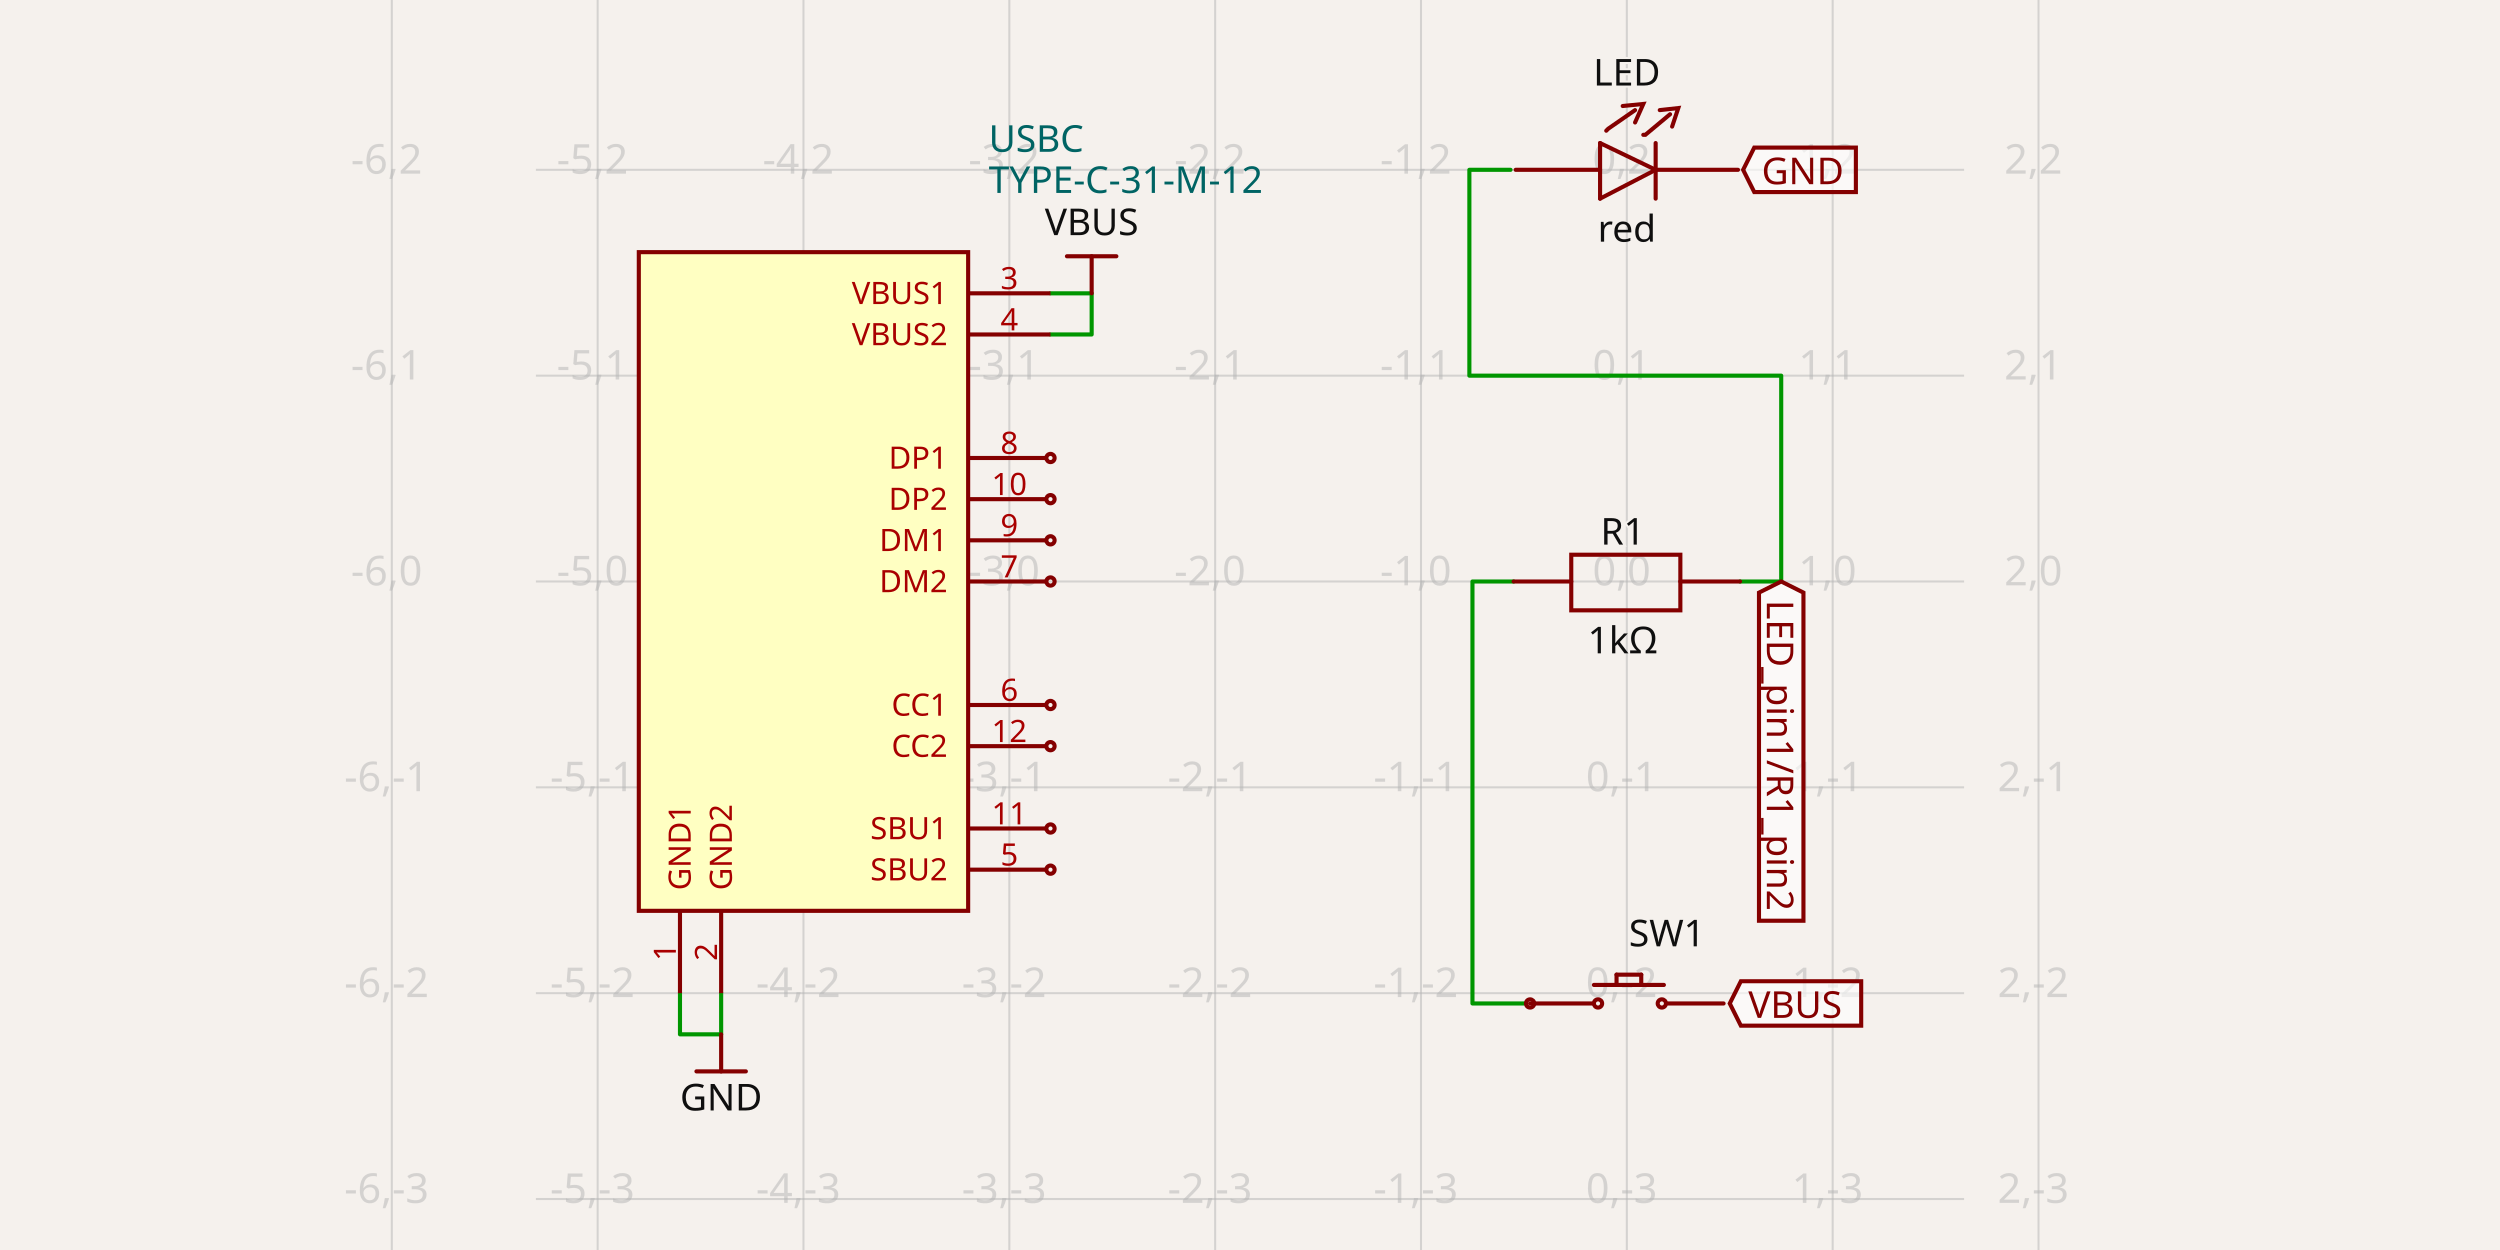
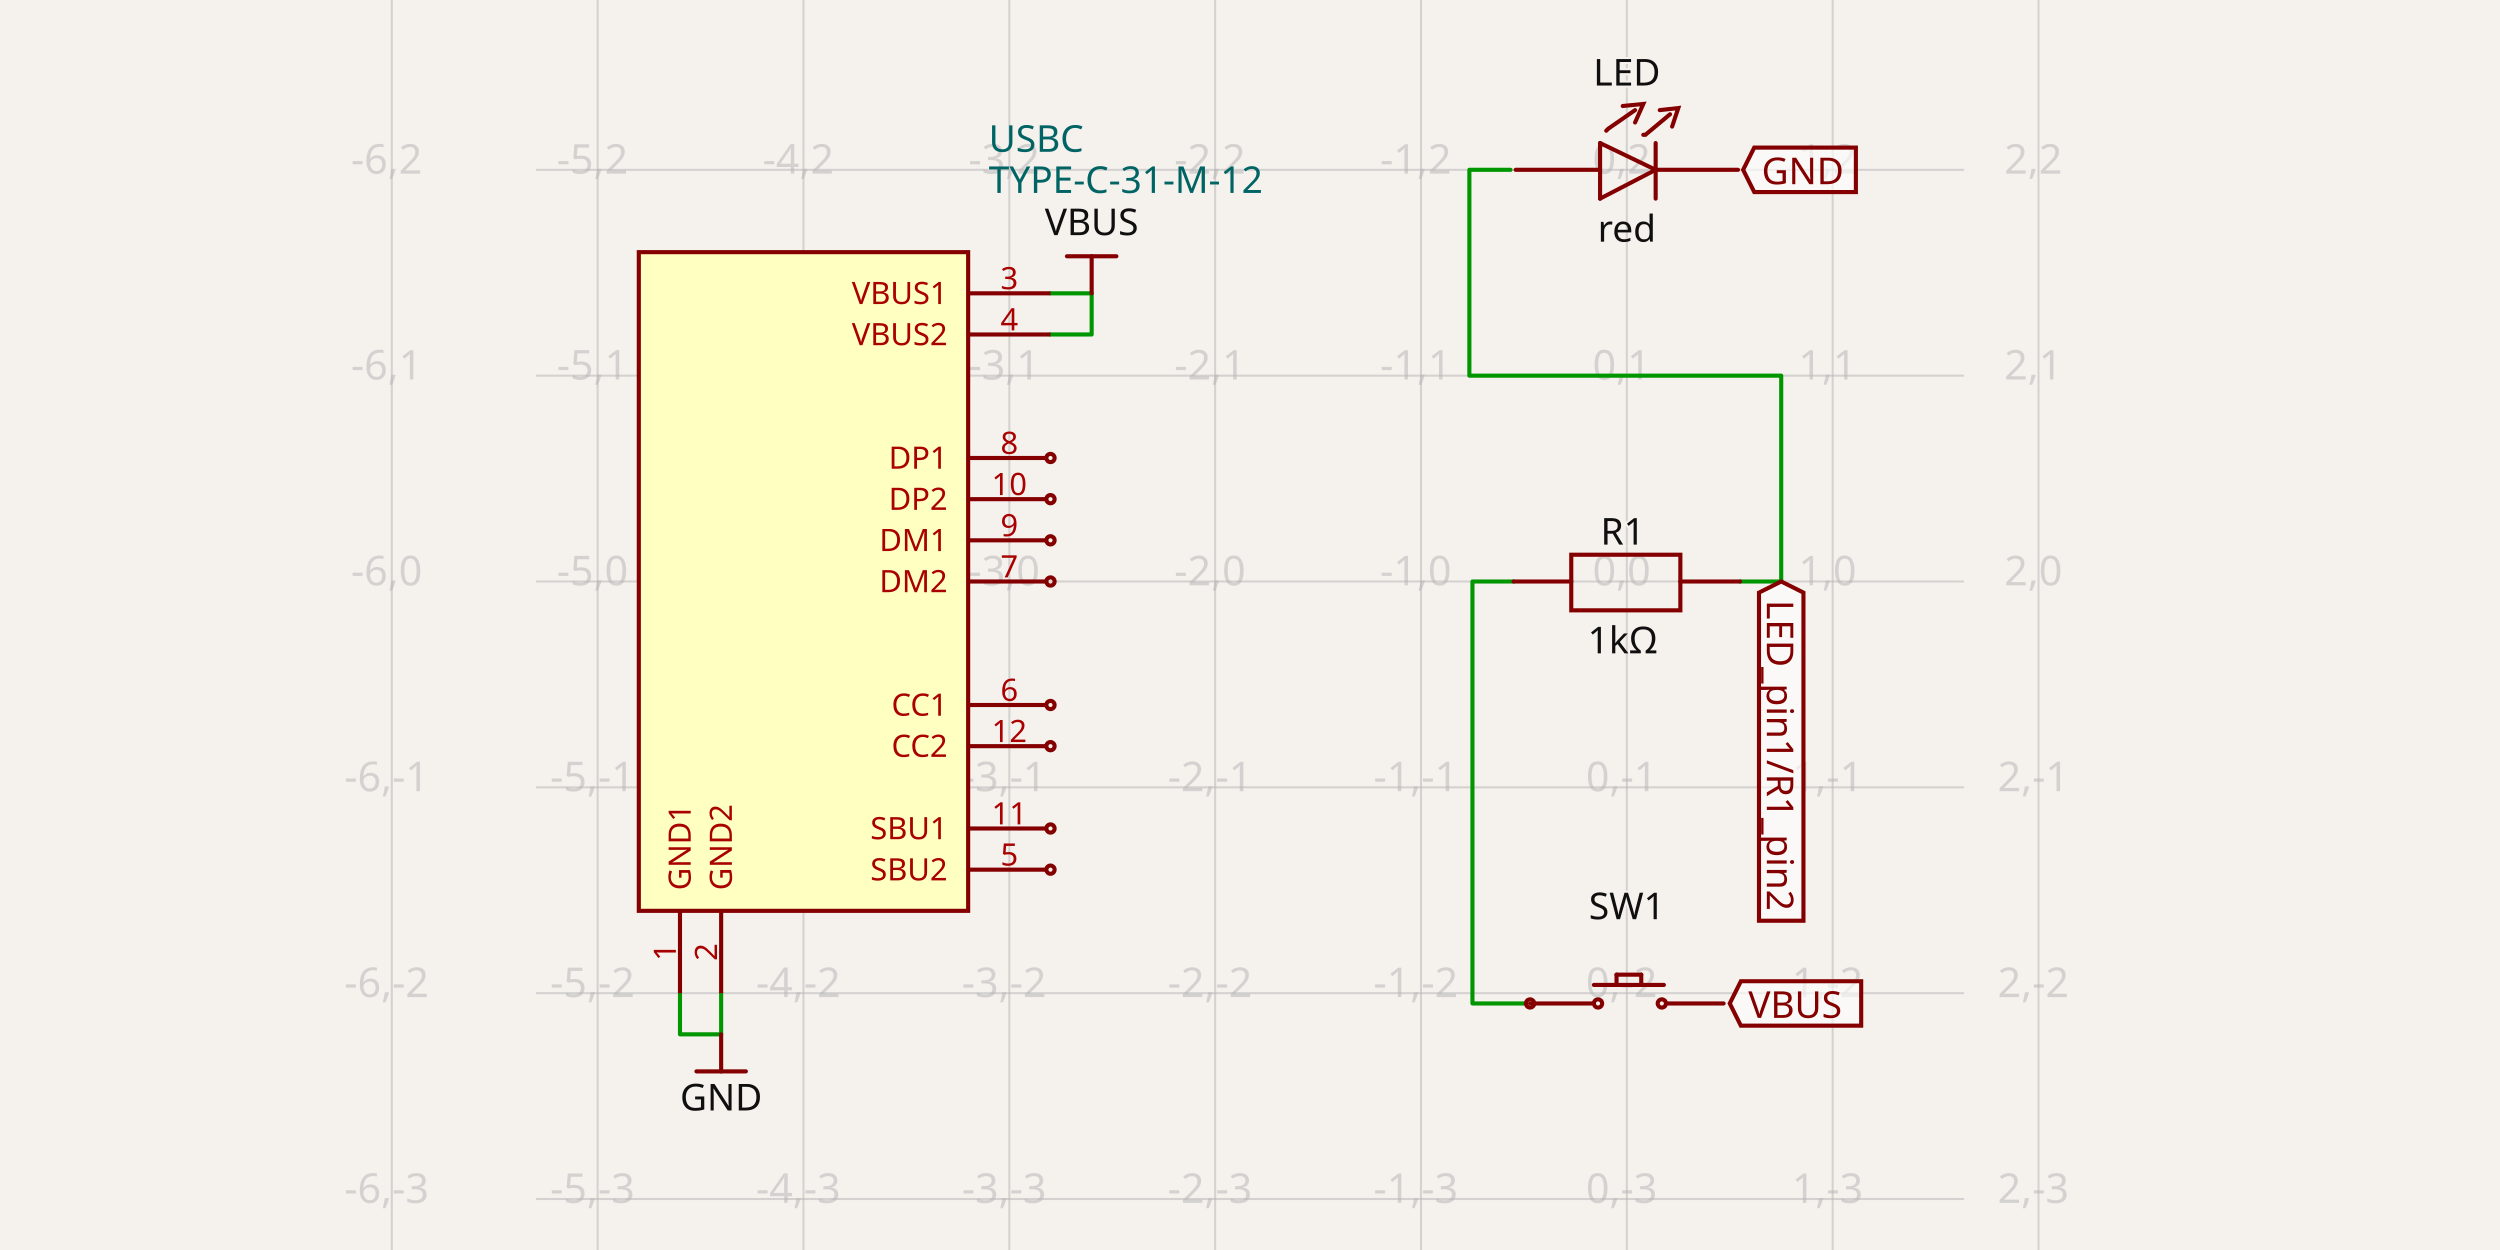
- <svg xmlns="http://www.w3.org/2000/svg" width="1200" height="600" style="background-color: rgb(245, 241, 237)" data-real-to-screen-transform="matrix(98.8022966045,0,0,-98.8022966045,780.8806578037,279.1164879077)" data-software-used-string="@tscircuit/core@0.0.769">
+ <svg xmlns="http://www.w3.org/2000/svg" width="1200" height="600" style="background-color: rgb(245, 241, 237)" data-real-to-screen-transform="matrix(98.8022966045,0,0,-98.8022966045,780.8806578037,279.1164879077)" data-software-used-string="@tscircuit/core@0.0.991">
  <style>
              .boundary { fill: rgb(245, 241, 237); }
              .schematic-boundary { fill: none; stroke: #fff; }
              .component { fill: none; stroke: rgb(132, 0, 0); }
              .chip { fill: rgb(255, 255, 194); stroke: rgb(132, 0, 0); }
              .component-pin { fill: none; stroke: rgb(132, 0, 0); }
              /* Basic per-trace hover fallback */
              .trace:hover {
                filter: invert(1);
              }
              .trace:hover .trace-crossing-outline {
                opacity: 0;
              }
              .trace:hover .trace-junction {
                filter: invert(1);
              }
              /* Net-hover highlighting: when a trace or its overlays are hovered,
                 invert color for all traces (base + overlays) sharing the same
                 subcircuit connectivity key. Also hide crossing outline during hover. */
-               svg:has(:is(g.trace[data-subcircuit-connectivity-map-key="unnamedsubcircuit106522_connectivity_net2"], g.trace-overlays[data-subcircuit-connectivity-map-key="unnamedsubcircuit106522_connectivity_net2"]):hover) :is(g.trace[data-subcircuit-connectivity-map-key="unnamedsubcircuit106522_connectivity_net2"], g.trace-overlays[data-subcircuit-connectivity-map-key="unnamedsubcircuit106522_connectivity_net2"]) { filter: invert(1); }
- svg:has(:is(g.trace[data-subcircuit-connectivity-map-key="unnamedsubcircuit106522_connectivity_net2"], g.trace-overlays[data-subcircuit-connectivity-map-key="unnamedsubcircuit106522_connectivity_net2"]):hover) g.trace-overlays[data-subcircuit-connectivity-map-key="unnamedsubcircuit106522_connectivity_net2"] .trace-crossing-outline { opacity: 0; }
- svg:has(:is(g.trace[data-subcircuit-connectivity-map-key="unnamedsubcircuit106522_connectivity_net0"], g.trace-overlays[data-subcircuit-connectivity-map-key="unnamedsubcircuit106522_connectivity_net0"]):hover) :is(g.trace[data-subcircuit-connectivity-map-key="unnamedsubcircuit106522_connectivity_net0"], g.trace-overlays[data-subcircuit-connectivity-map-key="unnamedsubcircuit106522_connectivity_net0"]) { filter: invert(1); }
- svg:has(:is(g.trace[data-subcircuit-connectivity-map-key="unnamedsubcircuit106522_connectivity_net0"], g.trace-overlays[data-subcircuit-connectivity-map-key="unnamedsubcircuit106522_connectivity_net0"]):hover) g.trace-overlays[data-subcircuit-connectivity-map-key="unnamedsubcircuit106522_connectivity_net0"] .trace-crossing-outline { opacity: 0; }
- svg:has(:is(g.trace[data-subcircuit-connectivity-map-key="unnamedsubcircuit106522_connectivity_net1"], g.trace-overlays[data-subcircuit-connectivity-map-key="unnamedsubcircuit106522_connectivity_net1"]):hover) :is(g.trace[data-subcircuit-connectivity-map-key="unnamedsubcircuit106522_connectivity_net1"], g.trace-overlays[data-subcircuit-connectivity-map-key="unnamedsubcircuit106522_connectivity_net1"]) { filter: invert(1); }
- svg:has(:is(g.trace[data-subcircuit-connectivity-map-key="unnamedsubcircuit106522_connectivity_net1"], g.trace-overlays[data-subcircuit-connectivity-map-key="unnamedsubcircuit106522_connectivity_net1"]):hover) g.trace-overlays[data-subcircuit-connectivity-map-key="unnamedsubcircuit106522_connectivity_net1"] .trace-crossing-outline { opacity: 0; }
+               svg:has(:is(g.trace[data-subcircuit-connectivity-map-key="unnamedsubcircuit466_connectivity_net2"], g.trace-overlays[data-subcircuit-connectivity-map-key="unnamedsubcircuit466_connectivity_net2"]):hover) :is(g.trace[data-subcircuit-connectivity-map-key="unnamedsubcircuit466_connectivity_net2"], g.trace-overlays[data-subcircuit-connectivity-map-key="unnamedsubcircuit466_connectivity_net2"]) { filter: invert(1); }
+ svg:has(:is(g.trace[data-subcircuit-connectivity-map-key="unnamedsubcircuit466_connectivity_net2"], g.trace-overlays[data-subcircuit-connectivity-map-key="unnamedsubcircuit466_connectivity_net2"]):hover) g.trace-overlays[data-subcircuit-connectivity-map-key="unnamedsubcircuit466_connectivity_net2"] .trace-crossing-outline { opacity: 0; }
+ svg:has(:is(g.trace[data-subcircuit-connectivity-map-key="unnamedsubcircuit466_connectivity_net0"], g.trace-overlays[data-subcircuit-connectivity-map-key="unnamedsubcircuit466_connectivity_net0"]):hover) :is(g.trace[data-subcircuit-connectivity-map-key="unnamedsubcircuit466_connectivity_net0"], g.trace-overlays[data-subcircuit-connectivity-map-key="unnamedsubcircuit466_connectivity_net0"]) { filter: invert(1); }
+ svg:has(:is(g.trace[data-subcircuit-connectivity-map-key="unnamedsubcircuit466_connectivity_net0"], g.trace-overlays[data-subcircuit-connectivity-map-key="unnamedsubcircuit466_connectivity_net0"]):hover) g.trace-overlays[data-subcircuit-connectivity-map-key="unnamedsubcircuit466_connectivity_net0"] .trace-crossing-outline { opacity: 0; }
+ svg:has(:is(g.trace[data-subcircuit-connectivity-map-key="unnamedsubcircuit466_connectivity_net1"], g.trace-overlays[data-subcircuit-connectivity-map-key="unnamedsubcircuit466_connectivity_net1"]):hover) :is(g.trace[data-subcircuit-connectivity-map-key="unnamedsubcircuit466_connectivity_net1"], g.trace-overlays[data-subcircuit-connectivity-map-key="unnamedsubcircuit466_connectivity_net1"]) { filter: invert(1); }
+ svg:has(:is(g.trace[data-subcircuit-connectivity-map-key="unnamedsubcircuit466_connectivity_net1"], g.trace-overlays[data-subcircuit-connectivity-map-key="unnamedsubcircuit466_connectivity_net1"]):hover) g.trace-overlays[data-subcircuit-connectivity-map-key="unnamedsubcircuit466_connectivity_net1"] .trace-crossing-outline { opacity: 0; }
svg:has(:is(g.trace[data-subcircuit-connectivity-map-key="undefined"], g.trace-overlays[data-subcircuit-connectivity-map-key="undefined"]):hover) :is(g.trace[data-subcircuit-connectivity-map-key="undefined"], g.trace-overlays[data-subcircuit-connectivity-map-key="undefined"]) { filter: invert(1); }
svg:has(:is(g.trace[data-subcircuit-connectivity-map-key="undefined"], g.trace-overlays[data-subcircuit-connectivity-map-key="undefined"]):hover) g.trace-overlays[data-subcircuit-connectivity-map-key="undefined"] .trace-crossing-outline { opacity: 0; }
              .text { font-family: sans-serif; fill: rgb(0, 150, 0); }
              .pin-number { fill: rgb(169, 0, 0); }
              .port-label { fill: rgb(0, 100, 100); }
              .component-name { fill: rgb(0, 100, 100); }
            </style>
  <rect class="boundary" x="0" y="0" width="1200" height="600" />
  <g class="grid">
    <line x1="188.067" y1="600" x2="188.067" y2="-1.2505552149377763e-11" stroke="rgb(181, 181, 181)" stroke-width="0.988" stroke-opacity="0.5" />
    <line x1="286.869" y1="600" x2="286.869" y2="-1.2505552149377763e-11" stroke="rgb(181, 181, 181)" stroke-width="0.988" stroke-opacity="0.5" />
    <line x1="385.671" y1="600" x2="385.671" y2="-1.2505552149377763e-11" stroke="rgb(181, 181, 181)" stroke-width="0.988" stroke-opacity="0.5" />
    <line x1="484.474" y1="600" x2="484.474" y2="-1.2505552149377763e-11" stroke="rgb(181, 181, 181)" stroke-width="0.988" stroke-opacity="0.5" />
    <line x1="583.276" y1="600" x2="583.276" y2="-1.2505552149377763e-11" stroke="rgb(181, 181, 181)" stroke-width="0.988" stroke-opacity="0.5" />
    <line x1="682.078" y1="600" x2="682.078" y2="-1.2505552149377763e-11" stroke="rgb(181, 181, 181)" stroke-width="0.988" stroke-opacity="0.5" />
    <line x1="780.881" y1="600" x2="780.881" y2="-1.2505552149377763e-11" stroke="rgb(181, 181, 181)" stroke-width="0.988" stroke-opacity="0.5" />
    <line x1="879.683" y1="600" x2="879.683" y2="-1.2505552149377763e-11" stroke="rgb(181, 181, 181)" stroke-width="0.988" stroke-opacity="0.5" />
    <line x1="978.485" y1="600" x2="978.485" y2="-1.2505552149377763e-11" stroke="rgb(181, 181, 181)" stroke-width="0.988" stroke-opacity="0.5" />
    <line x1="257.228" y1="674.326" x2="942.772" y2="674.326" stroke="rgb(181, 181, 181)" stroke-width="0.988" stroke-opacity="0.5" />
    <line x1="257.228" y1="575.523" x2="942.772" y2="575.523" stroke="rgb(181, 181, 181)" stroke-width="0.988" stroke-opacity="0.5" />
    <line x1="257.228" y1="476.721" x2="942.772" y2="476.721" stroke="rgb(181, 181, 181)" stroke-width="0.988" stroke-opacity="0.5" />
    <line x1="257.228" y1="377.919" x2="942.772" y2="377.919" stroke="rgb(181, 181, 181)" stroke-width="0.988" stroke-opacity="0.5" />
    <line x1="257.228" y1="279.116" x2="942.772" y2="279.116" stroke="rgb(181, 181, 181)" stroke-width="0.988" stroke-opacity="0.5" />
    <line x1="257.228" y1="180.314" x2="942.772" y2="180.314" stroke="rgb(181, 181, 181)" stroke-width="0.988" stroke-opacity="0.5" />
    <line x1="257.228" y1="81.512" x2="942.772" y2="81.512" stroke="rgb(181, 181, 181)" stroke-width="0.988" stroke-opacity="0.5" />
    <line x1="257.228" y1="-17.29" x2="942.772" y2="-17.29" stroke="rgb(181, 181, 181)" stroke-width="0.988" stroke-opacity="0.5" />
    <text x="185.567" y="669.326" fill="rgb(181, 181, 181)" font-size="19.76" fill-opacity="0.5" text-anchor="middle" dominant-baseline="middle" font-family="sans-serif">-6,-4</text>
    <text x="185.567" y="570.523" fill="rgb(181, 181, 181)" font-size="19.76" fill-opacity="0.5" text-anchor="middle" dominant-baseline="middle" font-family="sans-serif">-6,-3</text>
    <text x="185.567" y="471.721" fill="rgb(181, 181, 181)" font-size="19.76" fill-opacity="0.5" text-anchor="middle" dominant-baseline="middle" font-family="sans-serif">-6,-2</text>
    <text x="185.567" y="372.919" fill="rgb(181, 181, 181)" font-size="19.76" fill-opacity="0.5" text-anchor="middle" dominant-baseline="middle" font-family="sans-serif">-6,-1</text>
    <text x="185.567" y="274.116" fill="rgb(181, 181, 181)" font-size="19.76" fill-opacity="0.5" text-anchor="middle" dominant-baseline="middle" font-family="sans-serif">-6,0</text>
    <text x="185.567" y="175.314" fill="rgb(181, 181, 181)" font-size="19.76" fill-opacity="0.5" text-anchor="middle" dominant-baseline="middle" font-family="sans-serif">-6,1</text>
    <text x="185.567" y="76.512" fill="rgb(181, 181, 181)" font-size="19.76" fill-opacity="0.5" text-anchor="middle" dominant-baseline="middle" font-family="sans-serif">-6,2</text>
    <text x="185.567" y="-22.29" fill="rgb(181, 181, 181)" font-size="19.76" fill-opacity="0.5" text-anchor="middle" dominant-baseline="middle" font-family="sans-serif">-6,3</text>
    <text x="284.369" y="669.326" fill="rgb(181, 181, 181)" font-size="19.76" fill-opacity="0.5" text-anchor="middle" dominant-baseline="middle" font-family="sans-serif">-5,-4</text>
    <text x="284.369" y="570.523" fill="rgb(181, 181, 181)" font-size="19.76" fill-opacity="0.5" text-anchor="middle" dominant-baseline="middle" font-family="sans-serif">-5,-3</text>
    <text x="284.369" y="471.721" fill="rgb(181, 181, 181)" font-size="19.76" fill-opacity="0.5" text-anchor="middle" dominant-baseline="middle" font-family="sans-serif">-5,-2</text>
    <text x="284.369" y="372.919" fill="rgb(181, 181, 181)" font-size="19.76" fill-opacity="0.5" text-anchor="middle" dominant-baseline="middle" font-family="sans-serif">-5,-1</text>
    <text x="284.369" y="274.116" fill="rgb(181, 181, 181)" font-size="19.76" fill-opacity="0.5" text-anchor="middle" dominant-baseline="middle" font-family="sans-serif">-5,0</text>
    <text x="284.369" y="175.314" fill="rgb(181, 181, 181)" font-size="19.76" fill-opacity="0.5" text-anchor="middle" dominant-baseline="middle" font-family="sans-serif">-5,1</text>
    <text x="284.369" y="76.512" fill="rgb(181, 181, 181)" font-size="19.76" fill-opacity="0.5" text-anchor="middle" dominant-baseline="middle" font-family="sans-serif">-5,2</text>
    <text x="284.369" y="-22.29" fill="rgb(181, 181, 181)" font-size="19.76" fill-opacity="0.5" text-anchor="middle" dominant-baseline="middle" font-family="sans-serif">-5,3</text>
    <text x="383.171" y="669.326" fill="rgb(181, 181, 181)" font-size="19.76" fill-opacity="0.5" text-anchor="middle" dominant-baseline="middle" font-family="sans-serif">-4,-4</text>
    <text x="383.171" y="570.523" fill="rgb(181, 181, 181)" font-size="19.76" fill-opacity="0.5" text-anchor="middle" dominant-baseline="middle" font-family="sans-serif">-4,-3</text>
    <text x="383.171" y="471.721" fill="rgb(181, 181, 181)" font-size="19.76" fill-opacity="0.5" text-anchor="middle" dominant-baseline="middle" font-family="sans-serif">-4,-2</text>
    <text x="383.171" y="372.919" fill="rgb(181, 181, 181)" font-size="19.76" fill-opacity="0.5" text-anchor="middle" dominant-baseline="middle" font-family="sans-serif">-4,-1</text>
    <text x="383.171" y="274.116" fill="rgb(181, 181, 181)" font-size="19.76" fill-opacity="0.5" text-anchor="middle" dominant-baseline="middle" font-family="sans-serif">-4,0</text>
    <text x="383.171" y="175.314" fill="rgb(181, 181, 181)" font-size="19.76" fill-opacity="0.5" text-anchor="middle" dominant-baseline="middle" font-family="sans-serif">-4,1</text>
    <text x="383.171" y="76.512" fill="rgb(181, 181, 181)" font-size="19.76" fill-opacity="0.5" text-anchor="middle" dominant-baseline="middle" font-family="sans-serif">-4,2</text>
    <text x="383.171" y="-22.29" fill="rgb(181, 181, 181)" font-size="19.76" fill-opacity="0.5" text-anchor="middle" dominant-baseline="middle" font-family="sans-serif">-4,3</text>
    <text x="481.974" y="669.326" fill="rgb(181, 181, 181)" font-size="19.76" fill-opacity="0.5" text-anchor="middle" dominant-baseline="middle" font-family="sans-serif">-3,-4</text>
    <text x="481.974" y="570.523" fill="rgb(181, 181, 181)" font-size="19.76" fill-opacity="0.5" text-anchor="middle" dominant-baseline="middle" font-family="sans-serif">-3,-3</text>
    <text x="481.974" y="471.721" fill="rgb(181, 181, 181)" font-size="19.76" fill-opacity="0.5" text-anchor="middle" dominant-baseline="middle" font-family="sans-serif">-3,-2</text>
    <text x="481.974" y="372.919" fill="rgb(181, 181, 181)" font-size="19.76" fill-opacity="0.5" text-anchor="middle" dominant-baseline="middle" font-family="sans-serif">-3,-1</text>
    <text x="481.974" y="274.116" fill="rgb(181, 181, 181)" font-size="19.76" fill-opacity="0.5" text-anchor="middle" dominant-baseline="middle" font-family="sans-serif">-3,0</text>
    <text x="481.974" y="175.314" fill="rgb(181, 181, 181)" font-size="19.76" fill-opacity="0.5" text-anchor="middle" dominant-baseline="middle" font-family="sans-serif">-3,1</text>
    <text x="481.974" y="76.512" fill="rgb(181, 181, 181)" font-size="19.76" fill-opacity="0.5" text-anchor="middle" dominant-baseline="middle" font-family="sans-serif">-3,2</text>
    <text x="481.974" y="-22.29" fill="rgb(181, 181, 181)" font-size="19.76" fill-opacity="0.5" text-anchor="middle" dominant-baseline="middle" font-family="sans-serif">-3,3</text>
    <text x="580.776" y="669.326" fill="rgb(181, 181, 181)" font-size="19.76" fill-opacity="0.5" text-anchor="middle" dominant-baseline="middle" font-family="sans-serif">-2,-4</text>
    <text x="580.776" y="570.523" fill="rgb(181, 181, 181)" font-size="19.76" fill-opacity="0.5" text-anchor="middle" dominant-baseline="middle" font-family="sans-serif">-2,-3</text>
    <text x="580.776" y="471.721" fill="rgb(181, 181, 181)" font-size="19.76" fill-opacity="0.5" text-anchor="middle" dominant-baseline="middle" font-family="sans-serif">-2,-2</text>
    <text x="580.776" y="372.919" fill="rgb(181, 181, 181)" font-size="19.76" fill-opacity="0.5" text-anchor="middle" dominant-baseline="middle" font-family="sans-serif">-2,-1</text>
    <text x="580.776" y="274.116" fill="rgb(181, 181, 181)" font-size="19.76" fill-opacity="0.5" text-anchor="middle" dominant-baseline="middle" font-family="sans-serif">-2,0</text>
    <text x="580.776" y="175.314" fill="rgb(181, 181, 181)" font-size="19.76" fill-opacity="0.5" text-anchor="middle" dominant-baseline="middle" font-family="sans-serif">-2,1</text>
    <text x="580.776" y="76.512" fill="rgb(181, 181, 181)" font-size="19.76" fill-opacity="0.5" text-anchor="middle" dominant-baseline="middle" font-family="sans-serif">-2,2</text>
    <text x="580.776" y="-22.29" fill="rgb(181, 181, 181)" font-size="19.76" fill-opacity="0.5" text-anchor="middle" dominant-baseline="middle" font-family="sans-serif">-2,3</text>
    <text x="679.578" y="669.326" fill="rgb(181, 181, 181)" font-size="19.76" fill-opacity="0.5" text-anchor="middle" dominant-baseline="middle" font-family="sans-serif">-1,-4</text>
    <text x="679.578" y="570.523" fill="rgb(181, 181, 181)" font-size="19.76" fill-opacity="0.5" text-anchor="middle" dominant-baseline="middle" font-family="sans-serif">-1,-3</text>
    <text x="679.578" y="471.721" fill="rgb(181, 181, 181)" font-size="19.76" fill-opacity="0.5" text-anchor="middle" dominant-baseline="middle" font-family="sans-serif">-1,-2</text>
    <text x="679.578" y="372.919" fill="rgb(181, 181, 181)" font-size="19.76" fill-opacity="0.5" text-anchor="middle" dominant-baseline="middle" font-family="sans-serif">-1,-1</text>
    <text x="679.578" y="274.116" fill="rgb(181, 181, 181)" font-size="19.76" fill-opacity="0.5" text-anchor="middle" dominant-baseline="middle" font-family="sans-serif">-1,0</text>
    <text x="679.578" y="175.314" fill="rgb(181, 181, 181)" font-size="19.76" fill-opacity="0.5" text-anchor="middle" dominant-baseline="middle" font-family="sans-serif">-1,1</text>
    <text x="679.578" y="76.512" fill="rgb(181, 181, 181)" font-size="19.76" fill-opacity="0.5" text-anchor="middle" dominant-baseline="middle" font-family="sans-serif">-1,2</text>
    <text x="679.578" y="-22.29" fill="rgb(181, 181, 181)" font-size="19.76" fill-opacity="0.5" text-anchor="middle" dominant-baseline="middle" font-family="sans-serif">-1,3</text>
    <text x="778.381" y="669.326" fill="rgb(181, 181, 181)" font-size="19.76" fill-opacity="0.5" text-anchor="middle" dominant-baseline="middle" font-family="sans-serif">0,-4</text>
    <text x="778.381" y="570.523" fill="rgb(181, 181, 181)" font-size="19.76" fill-opacity="0.5" text-anchor="middle" dominant-baseline="middle" font-family="sans-serif">0,-3</text>
    <text x="778.381" y="471.721" fill="rgb(181, 181, 181)" font-size="19.76" fill-opacity="0.5" text-anchor="middle" dominant-baseline="middle" font-family="sans-serif">0,-2</text>
    <text x="778.381" y="372.919" fill="rgb(181, 181, 181)" font-size="19.76" fill-opacity="0.5" text-anchor="middle" dominant-baseline="middle" font-family="sans-serif">0,-1</text>
    <text x="778.381" y="274.116" fill="rgb(181, 181, 181)" font-size="19.76" fill-opacity="0.5" text-anchor="middle" dominant-baseline="middle" font-family="sans-serif">0,0</text>
    <text x="778.381" y="175.314" fill="rgb(181, 181, 181)" font-size="19.76" fill-opacity="0.5" text-anchor="middle" dominant-baseline="middle" font-family="sans-serif">0,1</text>
    <text x="778.381" y="76.512" fill="rgb(181, 181, 181)" font-size="19.76" fill-opacity="0.5" text-anchor="middle" dominant-baseline="middle" font-family="sans-serif">0,2</text>
    <text x="778.381" y="-22.29" fill="rgb(181, 181, 181)" font-size="19.76" fill-opacity="0.5" text-anchor="middle" dominant-baseline="middle" font-family="sans-serif">0,3</text>
    <text x="877.183" y="669.326" fill="rgb(181, 181, 181)" font-size="19.76" fill-opacity="0.5" text-anchor="middle" dominant-baseline="middle" font-family="sans-serif">1,-4</text>
    <text x="877.183" y="570.523" fill="rgb(181, 181, 181)" font-size="19.76" fill-opacity="0.5" text-anchor="middle" dominant-baseline="middle" font-family="sans-serif">1,-3</text>
    <text x="877.183" y="471.721" fill="rgb(181, 181, 181)" font-size="19.76" fill-opacity="0.5" text-anchor="middle" dominant-baseline="middle" font-family="sans-serif">1,-2</text>
    <text x="877.183" y="372.919" fill="rgb(181, 181, 181)" font-size="19.76" fill-opacity="0.5" text-anchor="middle" dominant-baseline="middle" font-family="sans-serif">1,-1</text>
    <text x="877.183" y="274.116" fill="rgb(181, 181, 181)" font-size="19.76" fill-opacity="0.5" text-anchor="middle" dominant-baseline="middle" font-family="sans-serif">1,0</text>
    <text x="877.183" y="175.314" fill="rgb(181, 181, 181)" font-size="19.76" fill-opacity="0.5" text-anchor="middle" dominant-baseline="middle" font-family="sans-serif">1,1</text>
    <text x="877.183" y="76.512" fill="rgb(181, 181, 181)" font-size="19.76" fill-opacity="0.5" text-anchor="middle" dominant-baseline="middle" font-family="sans-serif">1,2</text>
    <text x="877.183" y="-22.29" fill="rgb(181, 181, 181)" font-size="19.76" fill-opacity="0.5" text-anchor="middle" dominant-baseline="middle" font-family="sans-serif">1,3</text>
    <text x="975.985" y="669.326" fill="rgb(181, 181, 181)" font-size="19.76" fill-opacity="0.5" text-anchor="middle" dominant-baseline="middle" font-family="sans-serif">2,-4</text>
    <text x="975.985" y="570.523" fill="rgb(181, 181, 181)" font-size="19.76" fill-opacity="0.5" text-anchor="middle" dominant-baseline="middle" font-family="sans-serif">2,-3</text>
    <text x="975.985" y="471.721" fill="rgb(181, 181, 181)" font-size="19.76" fill-opacity="0.5" text-anchor="middle" dominant-baseline="middle" font-family="sans-serif">2,-2</text>
    <text x="975.985" y="372.919" fill="rgb(181, 181, 181)" font-size="19.76" fill-opacity="0.5" text-anchor="middle" dominant-baseline="middle" font-family="sans-serif">2,-1</text>
    <text x="975.985" y="274.116" fill="rgb(181, 181, 181)" font-size="19.76" fill-opacity="0.5" text-anchor="middle" dominant-baseline="middle" font-family="sans-serif">2,0</text>
    <text x="975.985" y="175.314" fill="rgb(181, 181, 181)" font-size="19.76" fill-opacity="0.5" text-anchor="middle" dominant-baseline="middle" font-family="sans-serif">2,1</text>
    <text x="975.985" y="76.512" fill="rgb(181, 181, 181)" font-size="19.76" fill-opacity="0.5" text-anchor="middle" dominant-baseline="middle" font-family="sans-serif">2,2</text>
    <text x="975.985" y="-22.29" fill="rgb(181, 181, 181)" font-size="19.76" fill-opacity="0.5" text-anchor="middle" dominant-baseline="middle" font-family="sans-serif">2,3</text>
  </g>
-   <g class="trace" data-layer="base" data-circuit-json-type="schematic_trace" data-schematic-trace-id="schematic_trace_0" data-subcircuit-connectivity-map-key="unnamedsubcircuit106522_connectivity_net2">
+   <g class="trace" data-layer="base" data-circuit-json-type="schematic_trace" data-schematic-trace-id="schematic_trace_0" data-subcircuit-connectivity-map-key="unnamedsubcircuit466_connectivity_net2">
    <path d="M 731.48 481.661 L 706.779 481.661 L 706.779 279.116 L 726.539 279.116" class="trace-invisible-hover-outline" stroke="rgb(0, 150, 0)" fill="none" stroke-width="15.808px" stroke-linecap="round" opacity="0" stroke-linejoin="round" />
    <path d="M 731.48 481.661 L 706.779 481.661 L 706.779 279.116 L 726.539 279.116" stroke="rgb(0, 150, 0)" fill="none" stroke-width="1.976px" stroke-linecap="round" stroke-linejoin="round" />
  </g>
-   <g class="trace" data-layer="base" data-circuit-json-type="schematic_trace" data-schematic-trace-id="schematic_trace_1" data-subcircuit-connectivity-map-key="unnamedsubcircuit106522_connectivity_net0">
+   <g class="trace" data-layer="base" data-circuit-json-type="schematic_trace" data-schematic-trace-id="schematic_trace_1" data-subcircuit-connectivity-map-key="unnamedsubcircuit466_connectivity_net0">
    <path d="M 346.151 476.721 L 346.151 496.482 L 326.39 496.482 L 326.39 476.721" class="trace-invisible-hover-outline" stroke="rgb(0, 150, 0)" fill="none" stroke-width="15.808px" stroke-linecap="round" opacity="0" stroke-linejoin="round" />
    <path d="M 346.151 476.721 L 346.151 496.482 L 326.39 496.482 L 326.39 476.721" stroke="rgb(0, 150, 0)" fill="none" stroke-width="1.976px" stroke-linecap="round" stroke-linejoin="round" />
  </g>
-   <g class="trace" data-layer="base" data-circuit-json-type="schematic_trace" data-schematic-trace-id="schematic_trace_2" data-subcircuit-connectivity-map-key="unnamedsubcircuit106522_connectivity_net1">
+   <g class="trace" data-layer="base" data-circuit-json-type="schematic_trace" data-schematic-trace-id="schematic_trace_2" data-subcircuit-connectivity-map-key="unnamedsubcircuit466_connectivity_net1">
    <path d="M 504.234 160.554 L 523.995 160.554 L 523.995 140.793 L 504.234 140.793" class="trace-invisible-hover-outline" stroke="rgb(0, 150, 0)" fill="none" stroke-width="15.808px" stroke-linecap="round" opacity="0" stroke-linejoin="round" />
    <path d="M 504.234 160.554 L 523.995 160.554 L 523.995 140.793 L 504.234 140.793" stroke="rgb(0, 150, 0)" fill="none" stroke-width="1.976px" stroke-linecap="round" stroke-linejoin="round" />
  </g>
  <g class="trace" data-layer="base" data-circuit-json-type="schematic_trace" data-schematic-trace-id="schematic_trace_3">
    <path d="M 835.222 279.116 L 854.982 279.116 L 854.982 180.314 L 705.297 180.314 L 705.297 81.512 L 725.057 81.512" class="trace-invisible-hover-outline" stroke="rgb(0, 150, 0)" fill="none" stroke-width="15.808px" stroke-linecap="round" opacity="0" stroke-linejoin="round" />
    <path d="M 835.222 279.116 L 854.982 279.116 L 854.982 180.314 L 705.297 180.314 L 705.297 81.512 L 725.057 81.512" stroke="rgb(0, 150, 0)" fill="none" stroke-width="1.976px" stroke-linecap="round" stroke-linejoin="round" />
  </g>
-   <g class="trace-overlays" data-layer="overlay" data-circuit-json-type="schematic_trace" data-schematic-trace-id="schematic_trace_0" data-subcircuit-connectivity-map-key="unnamedsubcircuit106522_connectivity_net2" />
-   <g class="trace-overlays" data-layer="overlay" data-circuit-json-type="schematic_trace" data-schematic-trace-id="schematic_trace_1" data-subcircuit-connectivity-map-key="unnamedsubcircuit106522_connectivity_net0" />
-   <g class="trace-overlays" data-layer="overlay" data-circuit-json-type="schematic_trace" data-schematic-trace-id="schematic_trace_2" data-subcircuit-connectivity-map-key="unnamedsubcircuit106522_connectivity_net1" />
+   <g class="trace-overlays" data-layer="overlay" data-circuit-json-type="schematic_trace" data-schematic-trace-id="schematic_trace_0" data-subcircuit-connectivity-map-key="unnamedsubcircuit466_connectivity_net2" />
+   <g class="trace-overlays" data-layer="overlay" data-circuit-json-type="schematic_trace" data-schematic-trace-id="schematic_trace_1" data-subcircuit-connectivity-map-key="unnamedsubcircuit466_connectivity_net0" />
+   <g class="trace-overlays" data-layer="overlay" data-circuit-json-type="schematic_trace" data-schematic-trace-id="schematic_trace_2" data-subcircuit-connectivity-map-key="unnamedsubcircuit466_connectivity_net1" />
  <g class="trace-overlays" data-layer="overlay" data-circuit-json-type="schematic_trace" data-schematic-trace-id="schematic_trace_3" />
  <g data-circuit-json-type="schematic_component" data-schematic-component-id="schematic_component_0">
    <rect class="component chip" x="306.63" y="121.033" width="158.084" height="316.167" stroke-width="1.976px" fill="rgb(255, 255, 194)" stroke="rgb(132, 0, 0)" />
    <rect class="component-overlay" x="306.63" y="121.033" width="158.084" height="316.167" fill="transparent" />
    <text x="474.594" y="86.452" fill="#006464" text-anchor="start" dominant-baseline="middle" font-family="sans-serif" font-size="17.784px" transform="rotate(0, 474.5935, 86.45201)">TYPE-C-31-M-12</text>
    <text x="474.594" y="66.692" fill="#006464" text-anchor="start" dominant-baseline="middle" font-family="sans-serif" font-size="17.784px" transform="rotate(0, 474.5935, 66.69155)">USBC</text>
    <line class="component-pin" x1="326.39" y1="437.2" x2="326.39" y2="476.721" stroke-width="1.976px" />
    <g data-schematic-port-id="source_port_0">
      <rect x="324.414" y="474.745" width="3.952" height="3.952" opacity="0" />
    </g>
    <text class="pin-number" x="324.414" y="456.961" style="font-family: sans-serif;" fill="rgb(169, 0, 0)" text-anchor="middle" dominant-baseline="auto" font-size="14.82px" transform="rotate(-90 324.414 456.9606)">1</text>
    <text class="pin-number" x="326.39" y="427.32" style="font-family: sans-serif;" fill="rgb(169, 0, 0)" text-anchor="start" dominant-baseline="middle" font-size="14.82px" transform="rotate(-90 326.3901 427.3199)">GND1</text>
    <line class="component-pin" x1="346.151" y1="437.2" x2="346.151" y2="476.721" stroke-width="1.976px" />
    <g data-schematic-port-id="source_port_1">
      <rect x="344.175" y="474.745" width="3.952" height="3.952" opacity="0" />
    </g>
    <text class="pin-number" x="344.175" y="456.961" style="font-family: sans-serif;" fill="rgb(169, 0, 0)" text-anchor="middle" dominant-baseline="auto" font-size="14.82px" transform="rotate(-90 344.1745 456.9606)">2</text>
    <text class="pin-number" x="346.151" y="427.32" style="font-family: sans-serif;" fill="rgb(169, 0, 0)" text-anchor="start" dominant-baseline="middle" font-size="14.82px" transform="rotate(-90 346.1506 427.3199)">GND2</text>
    <line class="component-pin" x1="464.713" y1="140.793" x2="504.234" y2="140.793" stroke-width="1.976px" />
    <g data-schematic-port-id="source_port_2">
      <rect x="502.258" y="138.817" width="3.952" height="3.952" opacity="0" />
    </g>
    <text class="pin-number" x="484.474" y="138.817" style="font-family: sans-serif;" fill="rgb(169, 0, 0)" text-anchor="middle" dominant-baseline="auto" font-size="14.82px" transform="">3</text>
    <text class="pin-number" x="454.833" y="140.793" style="font-family: sans-serif;" fill="rgb(169, 0, 0)" text-anchor="end" dominant-baseline="middle" font-size="14.82px" transform="">VBUS1</text>
    <line class="component-pin" x1="464.713" y1="160.554" x2="504.234" y2="160.554" stroke-width="1.976px" />
    <g data-schematic-port-id="source_port_3">
      <rect x="502.258" y="158.578" width="3.952" height="3.952" opacity="0" />
    </g>
    <text class="pin-number" x="484.474" y="158.578" style="font-family: sans-serif;" fill="rgb(169, 0, 0)" text-anchor="middle" dominant-baseline="auto" font-size="14.82px" transform="">4</text>
    <text class="pin-number" x="454.833" y="160.554" style="font-family: sans-serif;" fill="rgb(169, 0, 0)" text-anchor="end" dominant-baseline="middle" font-size="14.82px" transform="">VBUS2</text>
    <line class="component-pin" x1="464.713" y1="417.44" x2="502.258" y2="417.44" stroke-width="1.976px" />
    <g data-schematic-port-id="source_port_4">
      <circle class="component-pin" cx="504.234" cy="417.44" r="1.976" stroke-width="1.976px" />
      <rect x="502.258" y="415.464" width="3.952" height="3.952" opacity="0" />
    </g>
    <text class="pin-number" x="484.474" y="415.464" style="font-family: sans-serif;" fill="rgb(169, 0, 0)" text-anchor="middle" dominant-baseline="auto" font-size="14.82px" transform="">5</text>
    <text class="pin-number" x="454.833" y="417.44" style="font-family: sans-serif;" fill="rgb(169, 0, 0)" text-anchor="end" dominant-baseline="middle" font-size="14.82px" transform="">SBU2</text>
    <line class="component-pin" x1="464.713" y1="338.398" x2="502.258" y2="338.398" stroke-width="1.976px" />
    <g data-schematic-port-id="source_port_5">
      <circle class="component-pin" cx="504.234" cy="338.398" r="1.976" stroke-width="1.976px" />
      <rect x="502.258" y="336.422" width="3.952" height="3.952" opacity="0" />
    </g>
    <text class="pin-number" x="484.474" y="336.422" style="font-family: sans-serif;" fill="rgb(169, 0, 0)" text-anchor="middle" dominant-baseline="auto" font-size="14.82px" transform="">6</text>
    <text class="pin-number" x="454.833" y="338.398" style="font-family: sans-serif;" fill="rgb(169, 0, 0)" text-anchor="end" dominant-baseline="middle" font-size="14.82px" transform="">CC1</text>
    <line class="component-pin" x1="464.713" y1="279.116" x2="502.258" y2="279.116" stroke-width="1.976px" />
    <g data-schematic-port-id="source_port_6">
      <circle class="component-pin" cx="504.234" cy="279.116" r="1.976" stroke-width="1.976px" />
      <rect x="502.258" y="277.14" width="3.952" height="3.952" opacity="0" />
    </g>
    <text class="pin-number" x="484.474" y="277.14" style="font-family: sans-serif;" fill="rgb(169, 0, 0)" text-anchor="middle" dominant-baseline="auto" font-size="14.82px" transform="">7</text>
    <text class="pin-number" x="454.833" y="279.116" style="font-family: sans-serif;" fill="rgb(169, 0, 0)" text-anchor="end" dominant-baseline="middle" font-size="14.82px" transform="">DM2</text>
    <line class="component-pin" x1="464.713" y1="219.835" x2="502.258" y2="219.835" stroke-width="1.976px" />
    <g data-schematic-port-id="source_port_7">
      <circle class="component-pin" cx="504.234" cy="219.835" r="1.976" stroke-width="1.976px" />
      <rect x="502.258" y="217.859" width="3.952" height="3.952" opacity="0" />
    </g>
    <text class="pin-number" x="484.474" y="217.859" style="font-family: sans-serif;" fill="rgb(169, 0, 0)" text-anchor="middle" dominant-baseline="auto" font-size="14.82px" transform="">8</text>
    <text class="pin-number" x="454.833" y="219.835" style="font-family: sans-serif;" fill="rgb(169, 0, 0)" text-anchor="end" dominant-baseline="middle" font-size="14.82px" transform="">DP1</text>
    <line class="component-pin" x1="464.713" y1="259.356" x2="502.258" y2="259.356" stroke-width="1.976px" />
    <g data-schematic-port-id="source_port_8">
      <circle class="component-pin" cx="504.234" cy="259.356" r="1.976" stroke-width="1.976px" />
      <rect x="502.258" y="257.38" width="3.952" height="3.952" opacity="0" />
    </g>
    <text class="pin-number" x="484.474" y="257.38" style="font-family: sans-serif;" fill="rgb(169, 0, 0)" text-anchor="middle" dominant-baseline="auto" font-size="14.82px" transform="">9</text>
    <text class="pin-number" x="454.833" y="259.356" style="font-family: sans-serif;" fill="rgb(169, 0, 0)" text-anchor="end" dominant-baseline="middle" font-size="14.82px" transform="">DM1</text>
    <line class="component-pin" x1="464.713" y1="239.596" x2="502.258" y2="239.596" stroke-width="1.976px" />
    <g data-schematic-port-id="source_port_9">
      <circle class="component-pin" cx="504.234" cy="239.596" r="1.976" stroke-width="1.976px" />
      <rect x="502.258" y="237.62" width="3.952" height="3.952" opacity="0" />
    </g>
    <text class="pin-number" x="484.474" y="237.62" style="font-family: sans-serif;" fill="rgb(169, 0, 0)" text-anchor="middle" dominant-baseline="auto" font-size="14.82px" transform="">10</text>
    <text class="pin-number" x="454.833" y="239.596" style="font-family: sans-serif;" fill="rgb(169, 0, 0)" text-anchor="end" dominant-baseline="middle" font-size="14.82px" transform="">DP2</text>
    <line class="component-pin" x1="464.713" y1="397.679" x2="502.258" y2="397.679" stroke-width="1.976px" />
    <g data-schematic-port-id="source_port_10">
      <circle class="component-pin" cx="504.234" cy="397.679" r="1.976" stroke-width="1.976px" />
      <rect x="502.258" y="395.703" width="3.952" height="3.952" opacity="0" />
    </g>
    <text class="pin-number" x="484.474" y="395.703" style="font-family: sans-serif;" fill="rgb(169, 0, 0)" text-anchor="middle" dominant-baseline="auto" font-size="14.82px" transform="">11</text>
    <text class="pin-number" x="454.833" y="397.679" style="font-family: sans-serif;" fill="rgb(169, 0, 0)" text-anchor="end" dominant-baseline="middle" font-size="14.82px" transform="">SBU1</text>
    <line class="component-pin" x1="464.713" y1="358.158" x2="502.258" y2="358.158" stroke-width="1.976px" />
    <g data-schematic-port-id="source_port_11">
      <circle class="component-pin" cx="504.234" cy="358.158" r="1.976" stroke-width="1.976px" />
      <rect x="502.258" y="356.182" width="3.952" height="3.952" opacity="0" />
    </g>
    <text class="pin-number" x="484.474" y="356.182" style="font-family: sans-serif;" fill="rgb(169, 0, 0)" text-anchor="middle" dominant-baseline="auto" font-size="14.82px" transform="">12</text>
    <text class="pin-number" x="454.833" y="358.158" style="font-family: sans-serif;" fill="rgb(169, 0, 0)" text-anchor="end" dominant-baseline="middle" font-size="14.82px" transform="">CC2</text>
  </g>
  <g data-circuit-json-type="schematic_component" data-schematic-component-id="schematic_component_1">
    <rect class="component-overlay" x="727.527" y="49.895" width="106.706" height="45.449" fill="transparent" />
    <path d="M 794.713 81.512 L 768.036 95.344" stroke="rgb(132, 0, 0)" fill="none" stroke-width="1.976px" stroke-linecap="round" />
    <path d="M 793.725 81.512 L 834.234 81.512" stroke="rgb(132, 0, 0)" fill="none" stroke-width="1.976px" stroke-linecap="round" />
    <path d="M 768.036 68.668 L 794.713 81.512" stroke="rgb(132, 0, 0)" fill="none" stroke-width="1.976px" stroke-linecap="round" />
    <path d="M 768.036 95.344 L 768.036 68.668" stroke="rgb(132, 0, 0)" fill="none" stroke-width="1.976px" stroke-linecap="round" />
    <path d="M 794.713 68.668 L 794.713 95.344" stroke="rgb(132, 0, 0)" fill="none" stroke-width="1.976px" stroke-linecap="round" />
    <path d="M 768.036 81.512 L 727.527 81.512" stroke="rgb(132, 0, 0)" fill="none" stroke-width="1.976px" stroke-linecap="round" />
    <path d="M 796.689 52.859 L 805.581 51.871 L 802.617 60.763" stroke="rgb(132, 0, 0)" fill="none" stroke-width="1.976px" stroke-linecap="round" />
    <path d="M 788.785 64.716 L 789.773 64.716 L 801.629 54.835 L 801.629 54.835" stroke="rgb(132, 0, 0)" fill="none" stroke-width="1.976px" stroke-linecap="round" />
    <path d="M 778.905 50.883 L 788.785 49.895 L 784.833 58.787" stroke="rgb(132, 0, 0)" fill="none" stroke-width="1.976px" stroke-linecap="round" />
    <path d="M 771 62.739 L 771.988 61.751 L 784.833 52.859 L 784.833 52.859" stroke="rgb(132, 0, 0)" fill="none" stroke-width="1.976px" stroke-linecap="round" />
    <text x="780.881" y="102.214" fill="rgb(15, 15, 15)" font-family="sans-serif" text-anchor="middle" dominant-baseline="hanging" font-size="17.784px">red</text>
    <text x="780.881" y="41.049" stroke="rgb(245, 241, 237)" stroke-width="1.976px" paint-order="stroke" fill="rgb(15, 15, 15)" font-family="sans-serif" text-anchor="middle" dominant-baseline="auto" font-size="17.784px">LED</text>
  </g>
  <g data-circuit-json-type="schematic_component" data-schematic-component-id="schematic_component_2">
    <rect class="component-overlay" x="734.444" y="467.829" width="92.874" height="13.832" fill="transparent" />
    <path d="M 775.941 467.829 L 775.941 472.769" stroke="rgb(132, 0, 0)" fill="none" stroke-width="1.976px" stroke-linecap="round" />
    <path d="M 775.941 467.829 L 787.797 467.829" stroke="rgb(132, 0, 0)" fill="none" stroke-width="1.976px" stroke-linecap="round" />
    <path d="M 787.797 467.829 L 787.797 472.769" stroke="rgb(132, 0, 0)" fill="none" stroke-width="1.976px" stroke-linecap="round" />
    <path d="M 734.444 481.661 L 764.084 481.661" stroke="rgb(132, 0, 0)" fill="none" stroke-width="1.976px" stroke-linecap="round" />
    <path d="M 765.072 472.769 L 798.665 472.769" stroke="rgb(132, 0, 0)" fill="none" stroke-width="1.976px" stroke-linecap="round" />
    <path d="M 800.641 481.661 L 827.318 481.661" stroke="rgb(132, 0, 0)" fill="none" stroke-width="1.976px" stroke-linecap="round" />
-     <text x="781.869" y="448.068" stroke="rgb(245, 241, 237)" stroke-width="1.976px" paint-order="stroke" fill="rgb(15, 15, 15)" font-family="sans-serif" text-anchor="start" dominant-baseline="middle" font-size="17.784px">SW1</text>
-     <text x="765.072" y="498.458" fill="rgb(15, 15, 15)" font-family="sans-serif" text-anchor="start" dominant-baseline="middle" font-size="17.784px" />
+     <text x="780.881" y="441.22" stroke="rgb(245, 241, 237)" stroke-width="1.976px" paint-order="stroke" fill="rgb(15, 15, 15)" font-family="sans-serif" text-anchor="middle" dominant-baseline="auto" font-size="17.784px">SW1</text>
+     <text x="780.881" y="512.222" fill="rgb(15, 15, 15)" font-family="sans-serif" text-anchor="middle" dominant-baseline="hanging" font-size="17.784px" />
    <circle cx="734.444" cy="481.661" r="1.976px" stroke-width="1.976px" fill="none" stroke="rgb(132, 0, 0)" />
    <circle cx="767.048" cy="481.661" r="1.976px" stroke-width="1.976px" fill="none" stroke="rgb(132, 0, 0)" />
    <circle cx="797.677" cy="481.661" r="1.976px" stroke-width="1.976px" fill="none" stroke="rgb(132, 0, 0)" />
  </g>
  <g data-circuit-json-type="schematic_component" data-schematic-component-id="schematic_component_3">
    <rect class="component-overlay" x="726.539" y="266.272" width="108.683" height="26.677" fill="transparent" />
    <path d="M 726.539 279.116 L 754.204 279.116" stroke="rgb(132, 0, 0)" fill="none" stroke-width="1.976px" stroke-linecap="round" />
    <path d="M 806.569 279.116 L 835.222 279.116" stroke="rgb(132, 0, 0)" fill="none" stroke-width="1.976px" stroke-linecap="round" />
    <path d="M 780.881 266.272 L 806.569 266.272 L 806.569 292.949 L 754.204 292.949 L 754.204 266.272 L 780.881 266.272" stroke="rgb(132, 0, 0)" fill="none" stroke-width="1.976px" stroke-linecap="round" />
    <text x="778.905" y="261.413" stroke="rgb(245, 241, 237)" stroke-width="1.976px" paint-order="stroke" fill="rgb(15, 15, 15)" font-family="sans-serif" text-anchor="middle" dominant-baseline="auto" font-size="17.784px">R1</text>
    <text x="778.905" y="299.784" fill="rgb(15, 15, 15)" font-family="sans-serif" text-anchor="middle" dominant-baseline="hanging" font-size="17.784px">1kΩ</text>
  </g>
  <g class="schematic-port-hover" data-schematic-port-id="source_port_0">
    <circle cx="326.39" cy="476.721" r="3.952" fill="red" opacity="0" />
  </g>
  <g class="schematic-port-hover" data-schematic-port-id="source_port_1">
    <circle cx="346.151" cy="476.721" r="3.952" fill="red" opacity="0" />
  </g>
  <g class="schematic-port-hover" data-schematic-port-id="source_port_2">
    <circle cx="504.234" cy="140.793" r="3.952" fill="red" opacity="0" />
  </g>
  <g class="schematic-port-hover" data-schematic-port-id="source_port_3">
    <circle cx="504.234" cy="160.554" r="3.952" fill="red" opacity="0" />
  </g>
  <g class="schematic-port-hover" data-schematic-port-id="source_port_4">
    <circle cx="504.234" cy="417.44" r="3.952" fill="red" opacity="0" />
  </g>
  <g class="schematic-port-hover" data-schematic-port-id="source_port_5">
    <circle cx="504.234" cy="338.398" r="3.952" fill="red" opacity="0" />
  </g>
  <g class="schematic-port-hover" data-schematic-port-id="source_port_6">
    <circle cx="504.234" cy="279.116" r="3.952" fill="red" opacity="0" />
  </g>
  <g class="schematic-port-hover" data-schematic-port-id="source_port_7">
    <circle cx="504.234" cy="219.835" r="3.952" fill="red" opacity="0" />
  </g>
  <g class="schematic-port-hover" data-schematic-port-id="source_port_8">
    <circle cx="504.234" cy="259.356" r="3.952" fill="red" opacity="0" />
  </g>
  <g class="schematic-port-hover" data-schematic-port-id="source_port_9">
    <circle cx="504.234" cy="239.596" r="3.952" fill="red" opacity="0" />
  </g>
  <g class="schematic-port-hover" data-schematic-port-id="source_port_10">
    <circle cx="504.234" cy="397.679" r="3.952" fill="red" opacity="0" />
  </g>
  <g class="schematic-port-hover" data-schematic-port-id="source_port_11">
    <circle cx="504.234" cy="358.158" r="3.952" fill="red" opacity="0" />
  </g>
  <g class="schematic-port-hover" data-schematic-port-id="source_port_16">
    <circle cx="727.527" cy="81.512" r="3.952" fill="red" opacity="0" />
  </g>
  <g class="schematic-port-hover" data-schematic-port-id="source_port_17">
    <circle cx="834.234" cy="81.512" r="3.952" fill="red" opacity="0" />
  </g>
  <g class="schematic-port-hover" data-schematic-port-id="source_port_18">
    <circle cx="734.444" cy="481.661" r="3.952" fill="red" opacity="0" />
  </g>
  <g class="schematic-port-hover" data-schematic-port-id="source_port_19">
    <circle cx="734.444" cy="481.661" r="3.952" fill="red" opacity="0" />
  </g>
  <g class="schematic-port-hover" data-schematic-port-id="source_port_20">
    <circle cx="827.318" cy="481.661" r="3.952" fill="red" opacity="0" />
  </g>
  <g class="schematic-port-hover" data-schematic-port-id="source_port_22">
    <circle cx="726.539" cy="279.116" r="3.952" fill="red" opacity="0" />
  </g>
  <g class="schematic-port-hover" data-schematic-port-id="source_port_23">
    <circle cx="835.222" cy="279.116" r="3.952" fill="red" opacity="0" />
  </g>
  <rect class="component-overlay" x="334.294" y="496.482" width="23.713" height="17.784" fill="transparent" />
  <path d="M 334.294 514.266 L 358.007 514.266" stroke="rgb(132, 0, 0)" fill="none" stroke-width="1.976px" stroke-linecap="round" />
  <path d="M 346.151 514.266 L 346.151 496.482" stroke="rgb(132, 0, 0)" fill="none" stroke-width="1.976px" stroke-linecap="round" />
  <text x="346.151" y="519.206" fill="rgb(15, 15, 15)" font-family="sans-serif" text-anchor="middle" dominant-baseline="hanging" font-size="17.784px">GND</text>
  <path class="net-label" d="     M 836.704,81.512     L 842.039,70.841     L 890.821,70.841     L 890.821,92.183     L 842.039,92.183     Z   " fill="rgba(255, 255, 255, 0.6)" stroke="rgb(132, 0, 0)" stroke-width="1.976px" />
  <text class="net-label-text" x="845.596" y="81.512" fill="rgb(132, 0, 0)" text-anchor="start" dominant-baseline="central" font-family="sans-serif" font-variant-numeric="tabular-nums" font-size="17.784px" transform="">GND</text>
  <rect class="component-overlay" x="512.138" y="123.009" width="23.713" height="17.784" fill="transparent" />
  <path d="M 535.851 123.009 L 512.138 123.009" stroke="rgb(132, 0, 0)" fill="none" stroke-width="1.976px" stroke-linecap="round" />
  <path d="M 523.995 123.009 L 523.995 140.793" stroke="rgb(132, 0, 0)" fill="none" stroke-width="1.976px" stroke-linecap="round" />
  <text x="523.995" y="118.069" fill="rgb(15, 15, 15)" font-family="sans-serif" text-anchor="middle" dominant-baseline="ideographic" font-size="17.784px">VBUS</text>
  <path class="net-label" d="     M 830.282,481.661     L 835.617,470.991     L 893.37,470.991     L 893.37,492.332     L 835.617,492.332     Z   " fill="rgba(255, 255, 255, 0.6)" stroke="rgb(132, 0, 0)" stroke-width="1.976px" />
  <text class="net-label-text" x="839.174" y="481.661" fill="rgb(132, 0, 0)" text-anchor="start" dominant-baseline="central" font-family="sans-serif" font-variant-numeric="tabular-nums" font-size="17.784px" transform="">VBUS</text>
  <path class="net-label" d="     M 854.982,279.116     L 865.653,284.452     L 865.653,441.956     L 844.312,441.956     L 844.312,284.452     Z   " fill="rgba(255, 255, 255, 0.6)" stroke="rgb(132, 0, 0)" stroke-width="1.976px" />
  <text class="net-label-text" x="854.982" y="288.009" fill="rgb(132, 0, 0)" text-anchor="start" dominant-baseline="central" font-family="sans-serif" font-variant-numeric="tabular-nums" font-size="17.784px" transform="rotate(90 854.9824 288.0087)">LED_pin1/R1_pin2</text>
</svg>
